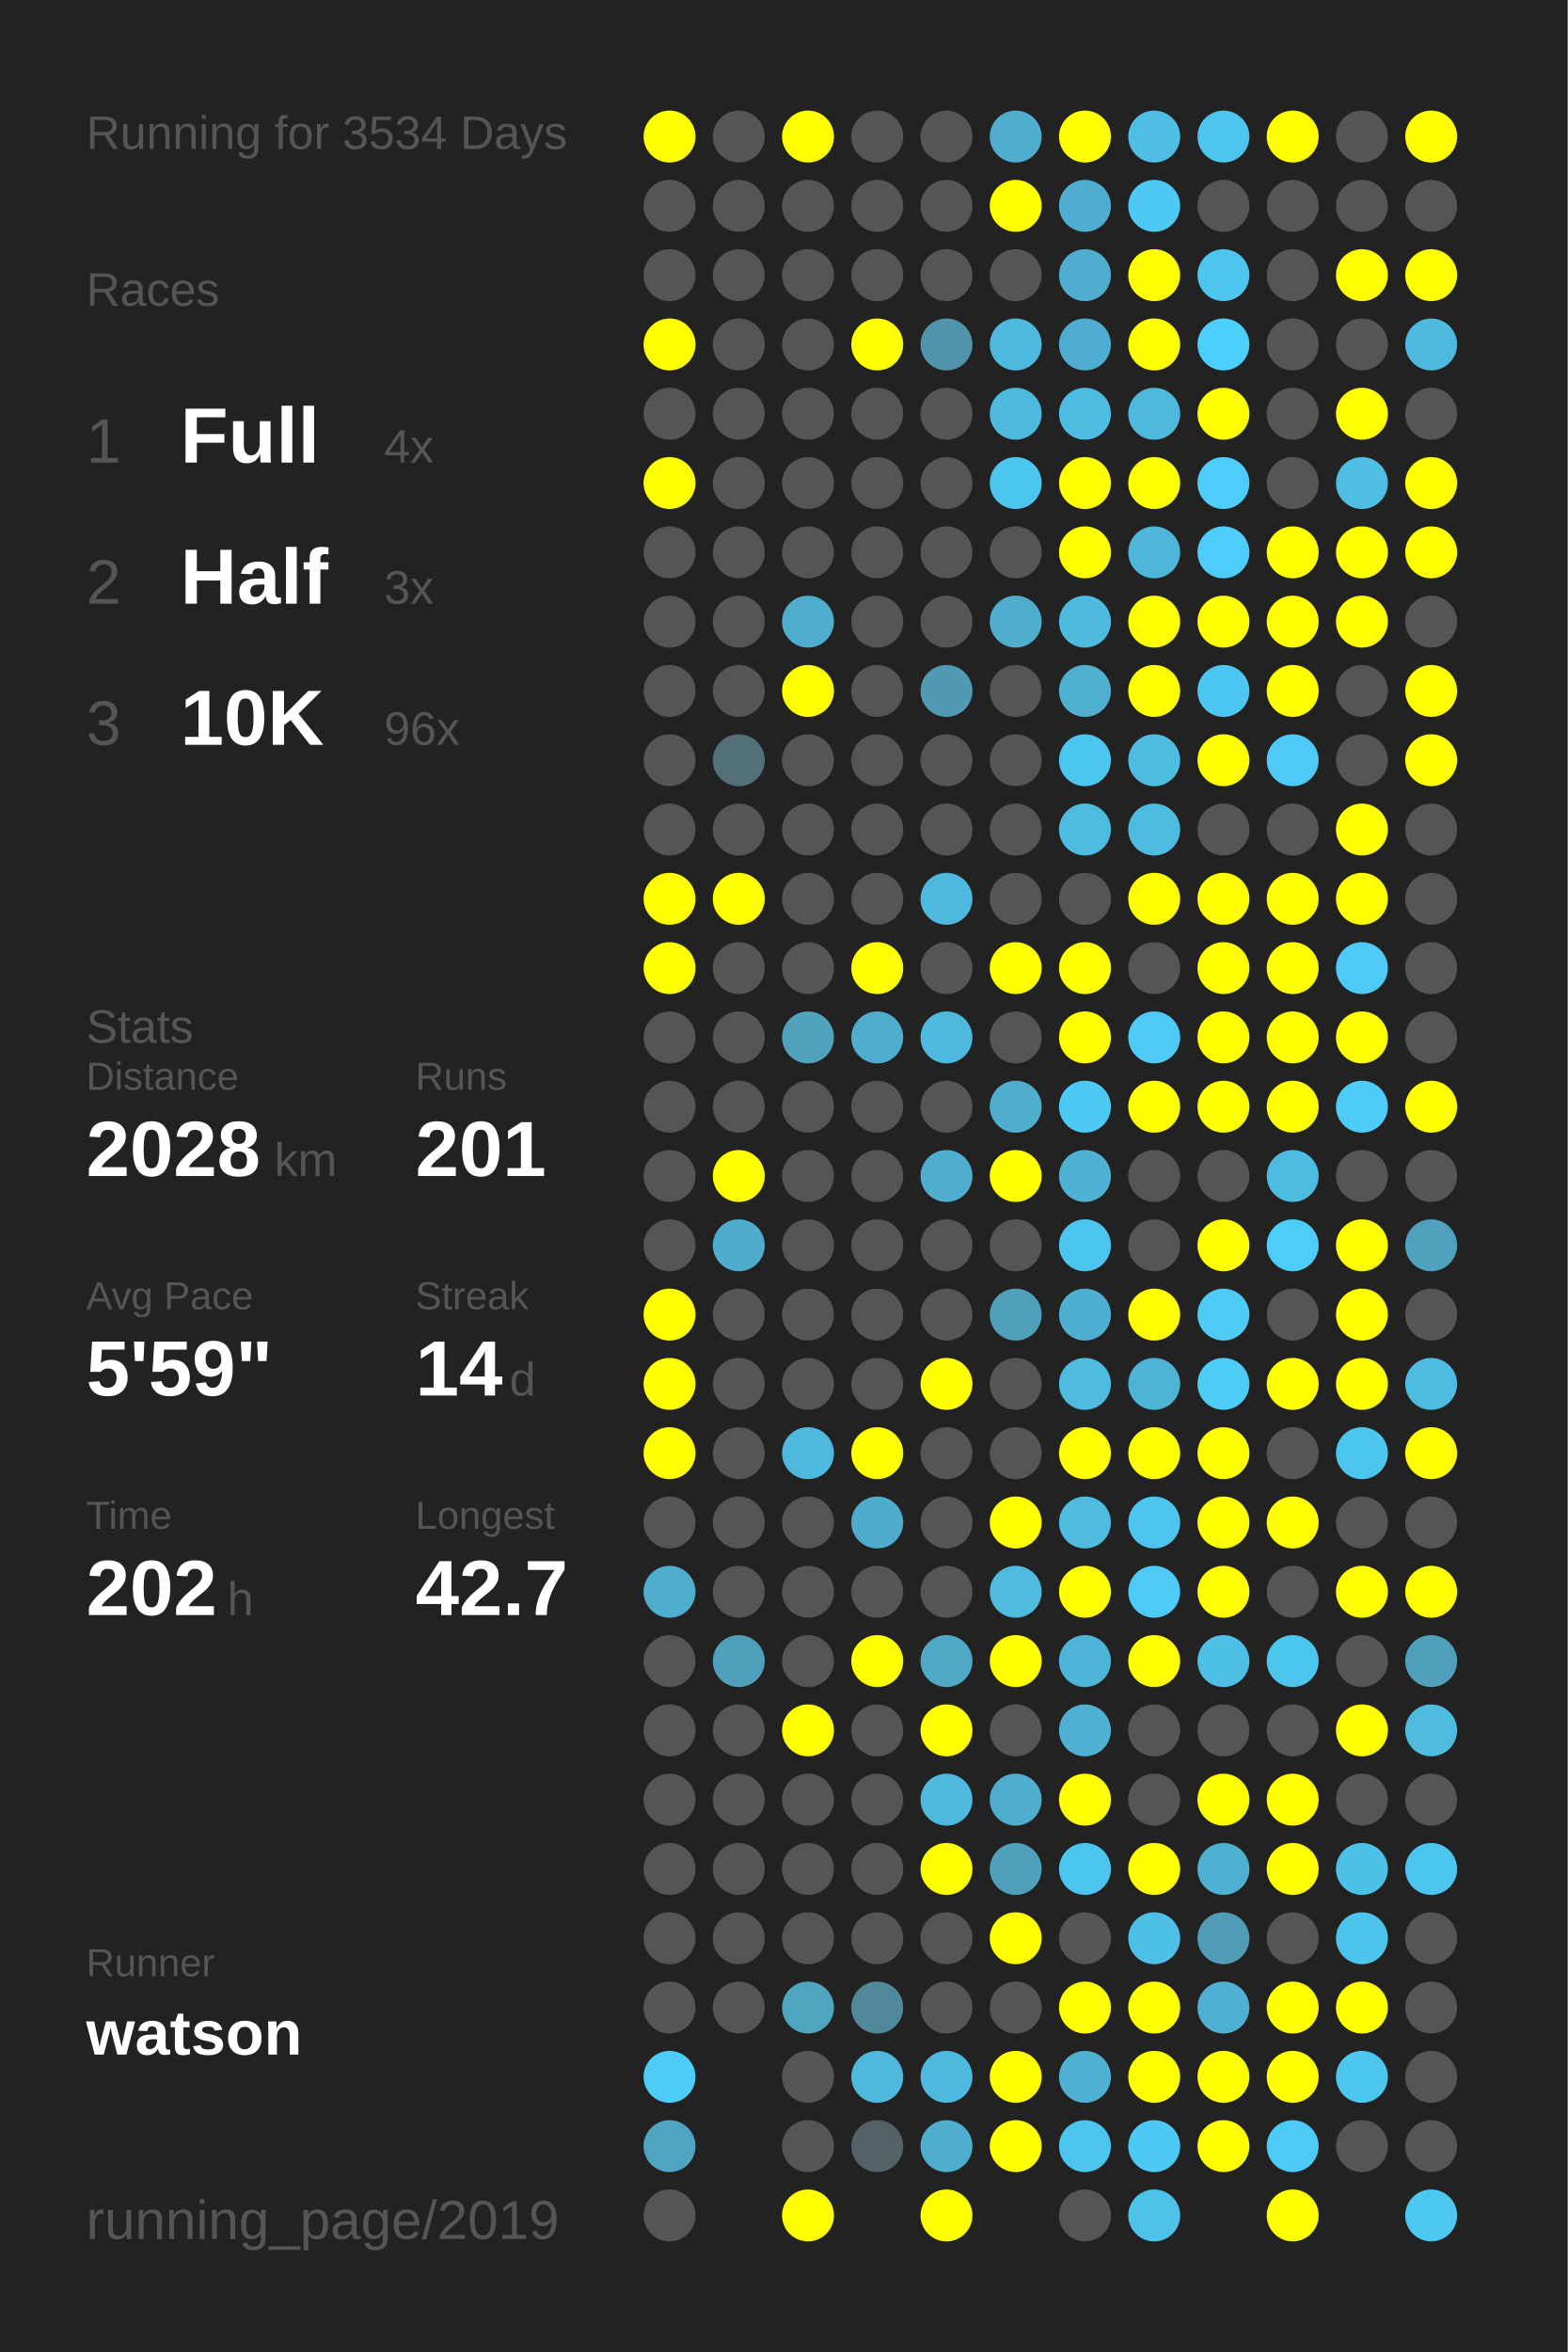
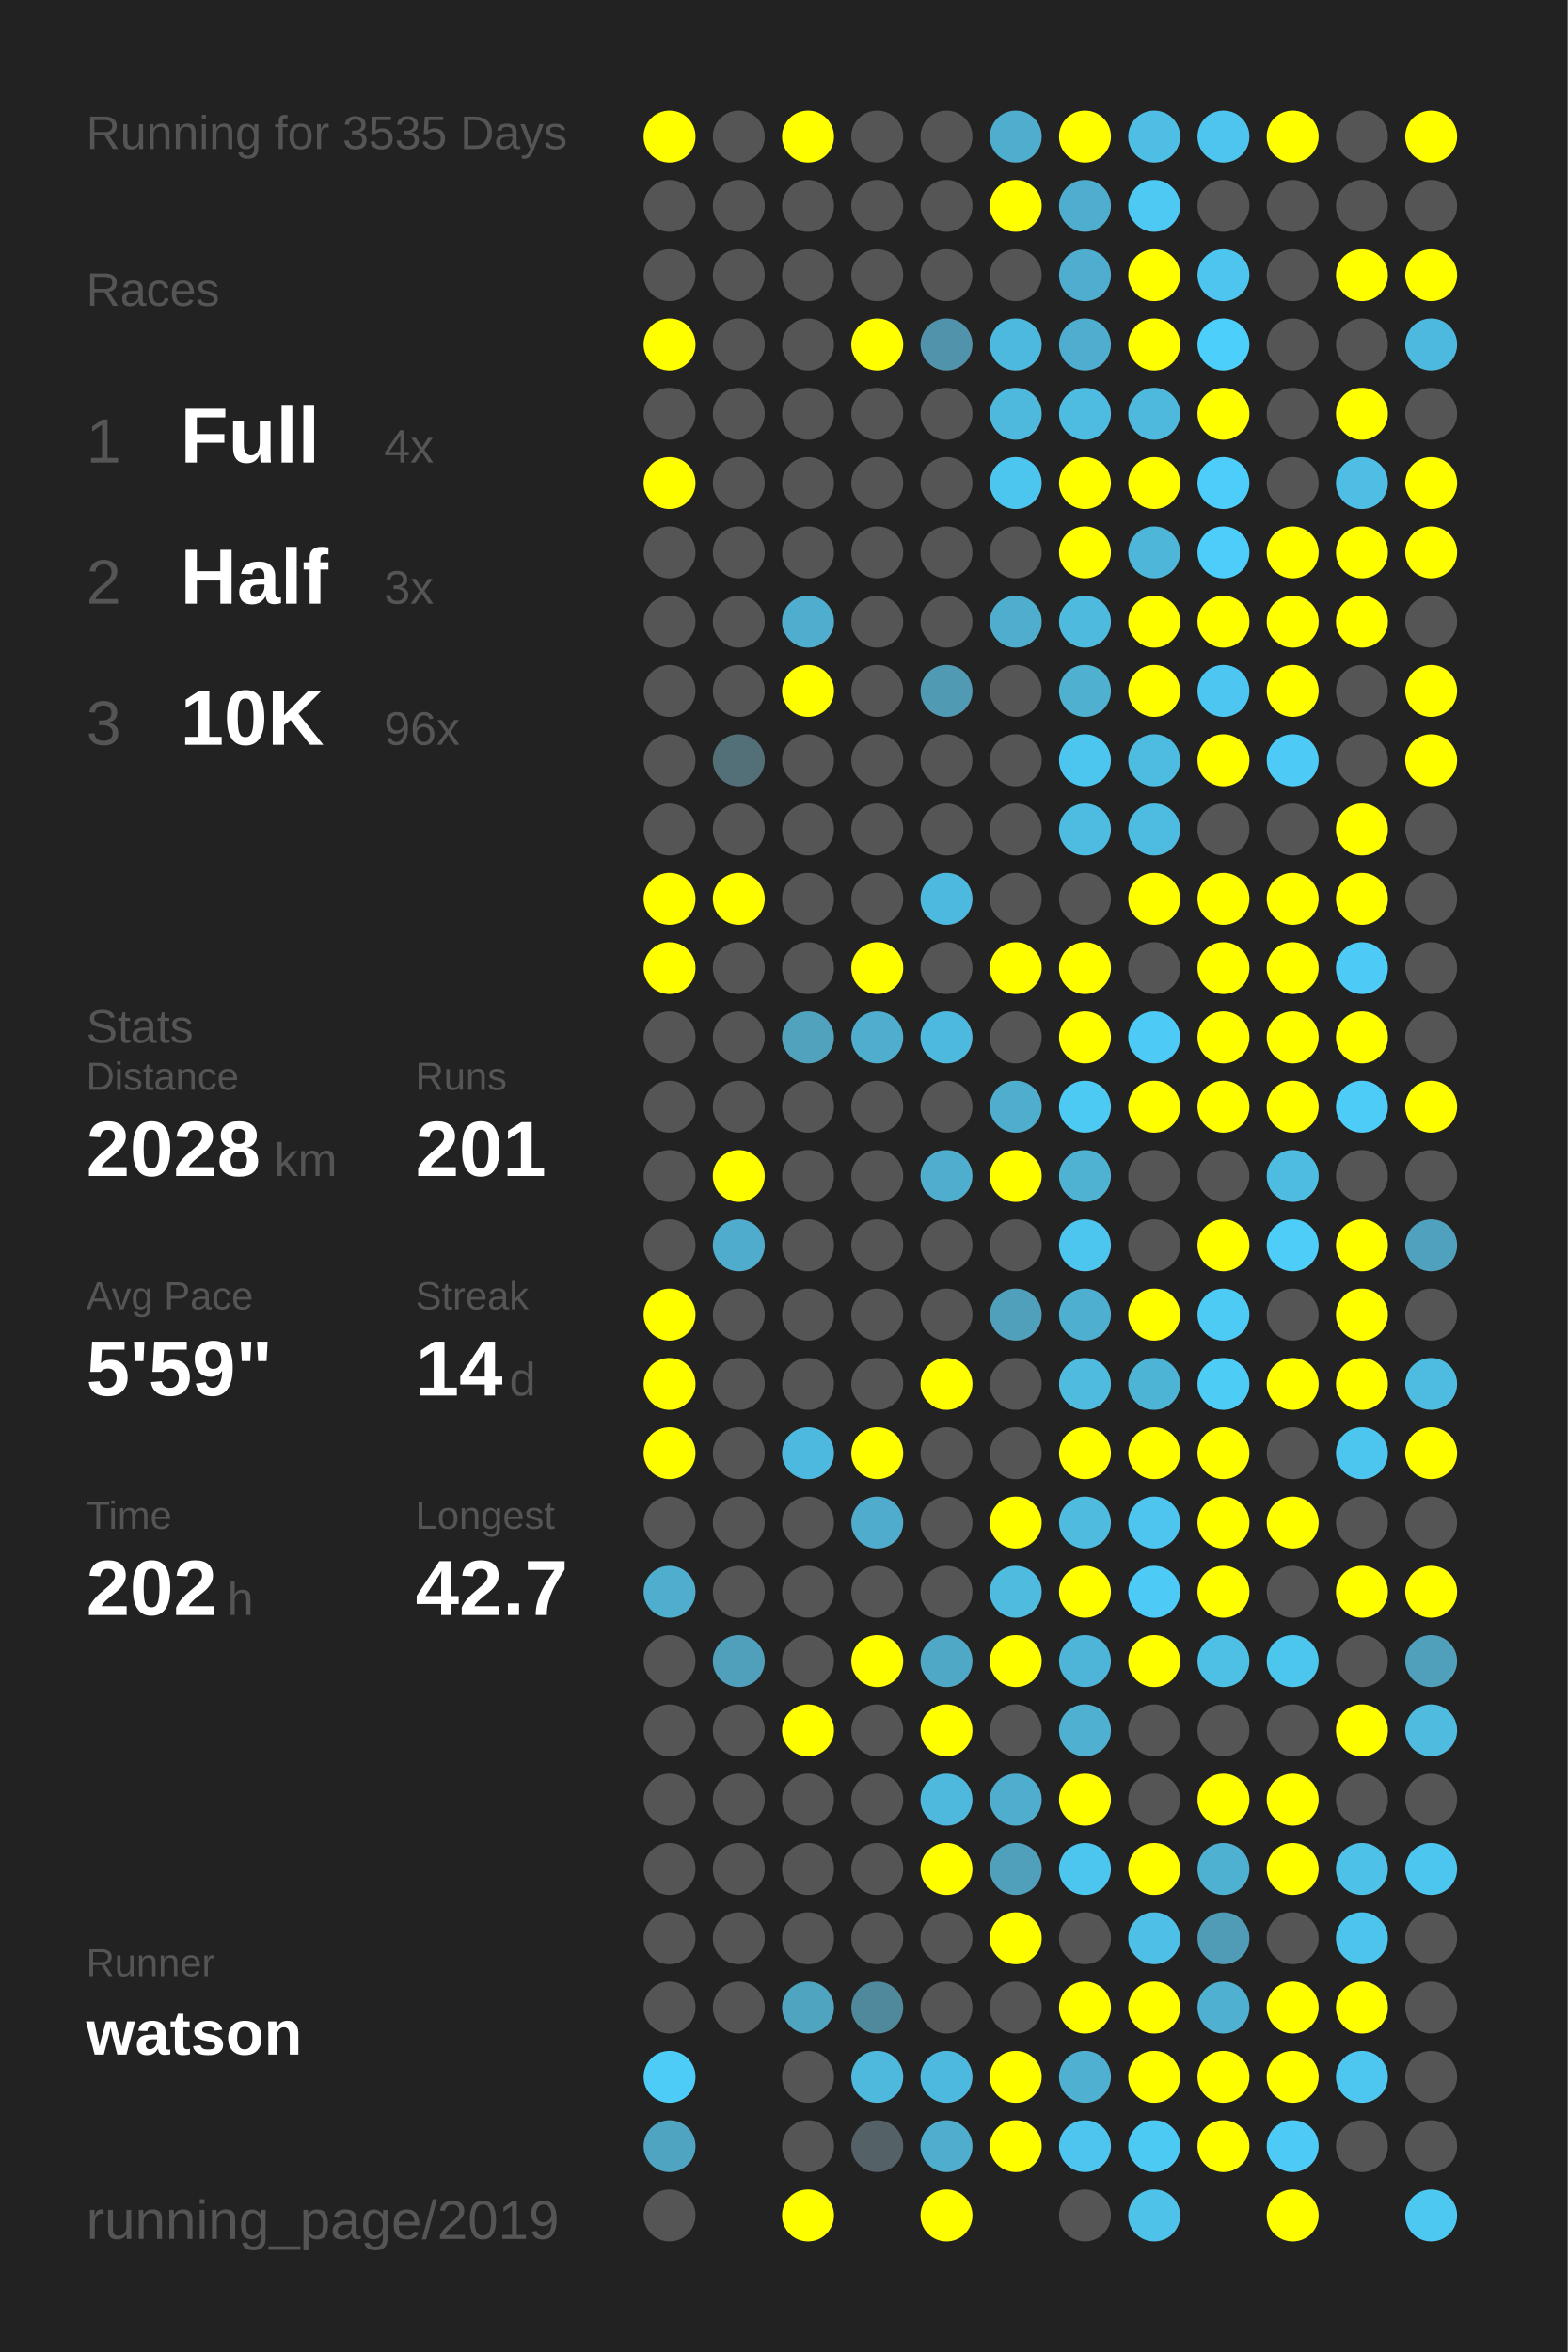
<svg xmlns="http://www.w3.org/2000/svg" baseProfile="full" height="300mm" version="1.1" viewBox="0,0,200,300" width="200mm">
  <defs />
  <rect fill="#222222" height="300" width="200" x="0" y="0" />
-   <text fill="#555555" style="font-size:6px; font-family:Arial;" x="11" y="19">Running for 3534 Days</text>
+   <text fill="#555555" style="font-size:6px; font-family:Arial;" x="11" y="19">Running for 3535 Days</text>
  <text fill="#555555" style="font-size:6px; font-family:Arial;" x="11" y="39">Races</text>
  <text fill="#555555" style="font-size:8px; font-family:Arial;" x="11" y="59">1</text>
  <text fill="#FFFFFF" style="font-size:10px; font-family:Arial; font-weight:bold;" x="23" y="59">Full</text>
  <text fill="#555555" style="font-size:6px; font-family:Arial;" x="49" y="59">4x</text>
  <text fill="#555555" style="font-size:8px; font-family:Arial;" x="11" y="77">2</text>
  <text fill="#FFFFFF" style="font-size:10px; font-family:Arial; font-weight:bold;" x="23" y="77">Half</text>
  <text fill="#555555" style="font-size:6px; font-family:Arial;" x="49" y="77">3x</text>
  <text fill="#555555" style="font-size:8px; font-family:Arial;" x="11" y="95">3</text>
  <text fill="#FFFFFF" style="font-size:10px; font-family:Arial; font-weight:bold;" x="23" y="95">10K</text>
  <text fill="#555555" style="font-size:6px; font-family:Arial;" x="49" y="95">96x</text>
  <text fill="#555555" style="font-size:6px; font-family:Arial;" x="11" y="133">Stats</text>
  <text fill="#555555" style="font-size:5px; font-family:Arial;" x="11" y="139">Distance</text>
  <text fill="#FFFFFF" style="font-size:10px; font-family:Arial; font-weight:bold;" x="11" y="150">2028</text>
  <text fill="#555555" style="font-size:6px; font-family:Arial;" x="35" y="150">km</text>
  <text fill="#555555" style="font-size:5px; font-family:Arial;" x="53" y="139">Runs</text>
  <text fill="#FFFFFF" style="font-size:10px; font-family:Arial; font-weight:bold;" x="53" y="150">201</text>
  <text fill="#555555" style="font-size:5px; font-family:Arial;" x="11" y="167">Avg Pace</text>
  <text fill="#FFFFFF" style="font-size:10px; font-family:Arial; font-weight:bold;" x="11" y="178">5'59"</text>
  <text fill="#555555" style="font-size:5px; font-family:Arial;" x="53" y="167">Streak</text>
  <text fill="#FFFFFF" style="font-size:10px; font-family:Arial; font-weight:bold;" x="53" y="178">14</text>
  <text fill="#555555" style="font-size:6px; font-family:Arial;" x="65" y="178">d</text>
  <text fill="#555555" style="font-size:5px; font-family:Arial;" x="11" y="195">Time</text>
  <text fill="#FFFFFF" style="font-size:10px; font-family:Arial; font-weight:bold;" x="11" y="206">202</text>
  <text fill="#555555" style="font-size:6px; font-family:Arial;" x="29" y="206">h</text>
  <text fill="#555555" style="font-size:5px; font-family:Arial;" x="53" y="195">Longest</text>
  <text fill="#FFFFFF" style="font-size:10px; font-family:Arial; font-weight:bold;" x="53" y="206">42.7</text>
  <text fill="#555555" style="font-size:5px; font-family:Arial;" x="11" y="252.065">Runner</text>
  <text fill="#FFFFFF" style="font-size:8px; font-family:Arial; font-weight:bold;" x="11" y="262.065">watson</text>
  <text fill="#555555" style="font-size:7px; font-family:Arial;" x="11" y="285.581">running_page/2019</text>
  <circle cx="85.417" cy="17.419" fill="#FFFF00" r="3.312" />
  <circle cx="85.417" cy="26.258" fill="#555555" r="3.312" />
  <circle cx="85.417" cy="35.097" fill="#555555" r="3.312" />
  <circle cx="85.417" cy="43.935" fill="#FFFF00" r="3.312" />
  <circle cx="85.417" cy="52.774" fill="#555555" r="3.312" />
  <circle cx="85.417" cy="61.613" fill="#FFFF00" r="3.312" />
  <circle cx="85.417" cy="70.452" fill="#555555" r="3.312" />
  <circle cx="85.417" cy="79.29" fill="#555555" r="3.312" />
  <circle cx="85.417" cy="88.129" fill="#555555" r="3.312" />
  <circle cx="85.417" cy="96.968" fill="#555555" r="3.312" />
  <circle cx="85.417" cy="105.806" fill="#555555" r="3.312" />
  <circle cx="85.417" cy="114.645" fill="#FFFF00" r="3.312" />
  <circle cx="85.417" cy="123.484" fill="#FFFF00" r="3.312" />
  <circle cx="85.417" cy="132.323" fill="#555555" r="3.312" />
  <circle cx="85.417" cy="141.161" fill="#555555" r="3.312" />
  <circle cx="85.417" cy="150" fill="#555555" r="3.312" />
  <circle cx="85.417" cy="158.839" fill="#555555" r="3.312" />
  <circle cx="85.417" cy="167.677" fill="#FFFF00" r="3.312" />
  <circle cx="85.417" cy="176.516" fill="#FFFF00" r="3.312" />
  <circle cx="85.417" cy="185.355" fill="#FFFF00" r="3.312" />
  <circle cx="85.417" cy="194.194" fill="#555555" r="3.312" />
  <circle cx="85.417" cy="203.032" fill="#4fadcd" r="3.312" />
  <circle cx="85.417" cy="211.871" fill="#555555" r="3.312" />
  <circle cx="85.417" cy="220.71" fill="#555555" r="3.312" />
  <circle cx="85.417" cy="229.548" fill="#555555" r="3.312" />
  <circle cx="85.417" cy="238.387" fill="#555555" r="3.312" />
  <circle cx="85.417" cy="247.226" fill="#555555" r="3.312" />
  <circle cx="85.417" cy="256.065" fill="#555555" r="3.312" />
  <circle cx="85.417" cy="264.903" fill="#4dccf8" r="3.312" />
  <circle cx="85.417" cy="273.742" fill="#4fa5c1" r="3.312" />
  <circle cx="85.417" cy="282.581" fill="#555555" r="3.312" />
  <circle cx="94.25" cy="17.419" fill="#555555" r="3.312" />
  <circle cx="94.25" cy="26.258" fill="#555555" r="3.312" />
  <circle cx="94.25" cy="35.097" fill="#555555" r="3.312" />
  <circle cx="94.25" cy="43.935" fill="#555555" r="3.312" />
  <circle cx="94.25" cy="52.774" fill="#555555" r="3.312" />
  <circle cx="94.25" cy="61.613" fill="#555555" r="3.312" />
  <circle cx="94.25" cy="70.452" fill="#555555" r="3.312" />
  <circle cx="94.25" cy="79.29" fill="#555555" r="3.312" />
  <circle cx="94.25" cy="88.129" fill="#555555" r="3.312" />
  <circle cx="94.25" cy="96.968" fill="#536f78" r="3.312" />
  <circle cx="94.25" cy="105.806" fill="#555555" r="3.312" />
  <circle cx="94.25" cy="114.645" fill="#FFFF00" r="3.312" />
  <circle cx="94.25" cy="123.484" fill="#555555" r="3.312" />
  <circle cx="94.25" cy="132.323" fill="#555555" r="3.312" />
  <circle cx="94.25" cy="141.161" fill="#555555" r="3.312" />
  <circle cx="94.25" cy="150" fill="#FFFF00" r="3.312" />
  <circle cx="94.25" cy="158.839" fill="#4faccc" r="3.312" />
  <circle cx="94.25" cy="167.677" fill="#555555" r="3.312" />
  <circle cx="94.25" cy="176.516" fill="#555555" r="3.312" />
  <circle cx="94.25" cy="185.355" fill="#555555" r="3.312" />
  <circle cx="94.25" cy="194.194" fill="#555555" r="3.312" />
  <circle cx="94.25" cy="203.032" fill="#555555" r="3.312" />
  <circle cx="94.25" cy="211.871" fill="#50a0bc" r="3.312" />
  <circle cx="94.25" cy="220.71" fill="#555555" r="3.312" />
  <circle cx="94.25" cy="229.548" fill="#555555" r="3.312" />
  <circle cx="94.25" cy="238.387" fill="#555555" r="3.312" />
  <circle cx="94.25" cy="247.226" fill="#555555" r="3.312" />
  <circle cx="94.25" cy="256.065" fill="#555555" r="3.312" />
  <circle cx="103.083" cy="17.419" fill="#FFFF00" r="3.312" />
  <circle cx="103.083" cy="26.258" fill="#555555" r="3.312" />
  <circle cx="103.083" cy="35.097" fill="#555555" r="3.312" />
  <circle cx="103.083" cy="43.935" fill="#555555" r="3.312" />
  <circle cx="103.083" cy="52.774" fill="#555555" r="3.312" />
  <circle cx="103.083" cy="61.613" fill="#555555" r="3.312" />
  <circle cx="103.083" cy="70.452" fill="#555555" r="3.312" />
  <circle cx="103.083" cy="79.29" fill="#4faece" r="3.312" />
  <circle cx="103.083" cy="88.129" fill="#FFFF00" r="3.312" />
  <circle cx="103.083" cy="96.968" fill="#555555" r="3.312" />
  <circle cx="103.083" cy="105.806" fill="#555555" r="3.312" />
  <circle cx="103.083" cy="114.645" fill="#555555" r="3.312" />
  <circle cx="103.083" cy="123.484" fill="#555555" r="3.312" />
  <circle cx="103.083" cy="132.323" fill="#50a2bd" r="3.312" />
  <circle cx="103.083" cy="141.161" fill="#555555" r="3.312" />
  <circle cx="103.083" cy="150" fill="#555555" r="3.312" />
  <circle cx="103.083" cy="158.839" fill="#555555" r="3.312" />
  <circle cx="103.083" cy="167.677" fill="#555555" r="3.312" />
  <circle cx="103.083" cy="176.516" fill="#555555" r="3.312" />
  <circle cx="103.083" cy="185.355" fill="#4eb9de" r="3.312" />
  <circle cx="103.083" cy="194.194" fill="#555555" r="3.312" />
  <circle cx="103.083" cy="203.032" fill="#555555" r="3.312" />
  <circle cx="103.083" cy="211.871" fill="#555555" r="3.312" />
  <circle cx="103.083" cy="220.71" fill="#FFFF00" r="3.312" />
  <circle cx="103.083" cy="229.548" fill="#555555" r="3.312" />
  <circle cx="103.083" cy="238.387" fill="#555555" r="3.312" />
  <circle cx="103.083" cy="247.226" fill="#555555" r="3.312" />
  <circle cx="103.083" cy="256.065" fill="#4fa4c0" r="3.312" />
  <circle cx="103.083" cy="264.903" fill="#555555" r="3.312" />
  <circle cx="103.083" cy="273.742" fill="#555555" r="3.312" />
  <circle cx="103.083" cy="282.581" fill="#FFFF00" r="3.312" />
  <circle cx="111.917" cy="17.419" fill="#555555" r="3.312" />
  <circle cx="111.917" cy="26.258" fill="#555555" r="3.312" />
  <circle cx="111.917" cy="35.097" fill="#555555" r="3.312" />
  <circle cx="111.917" cy="43.935" fill="#FFFF00" r="3.312" />
  <circle cx="111.917" cy="52.774" fill="#555555" r="3.312" />
  <circle cx="111.917" cy="61.613" fill="#555555" r="3.312" />
  <circle cx="111.917" cy="70.452" fill="#555555" r="3.312" />
  <circle cx="111.917" cy="79.29" fill="#555555" r="3.312" />
  <circle cx="111.917" cy="88.129" fill="#555555" r="3.312" />
  <circle cx="111.917" cy="96.968" fill="#555555" r="3.312" />
  <circle cx="111.917" cy="105.806" fill="#555555" r="3.312" />
  <circle cx="111.917" cy="114.645" fill="#555555" r="3.312" />
  <circle cx="111.917" cy="123.484" fill="#FFFF00" r="3.312" />
  <circle cx="111.917" cy="132.323" fill="#4faece" r="3.312" />
  <circle cx="111.917" cy="141.161" fill="#555555" r="3.312" />
  <circle cx="111.917" cy="150" fill="#555555" r="3.312" />
  <circle cx="111.917" cy="158.839" fill="#555555" r="3.312" />
  <circle cx="111.917" cy="167.677" fill="#555555" r="3.312" />
  <circle cx="111.917" cy="176.516" fill="#555555" r="3.312" />
  <circle cx="111.917" cy="185.355" fill="#FFFF00" r="3.312" />
  <circle cx="111.917" cy="194.194" fill="#4faccc" r="3.312" />
  <circle cx="111.917" cy="203.032" fill="#555555" r="3.312" />
  <circle cx="111.917" cy="211.871" fill="#FFFF00" r="3.312" />
  <circle cx="111.917" cy="220.71" fill="#555555" r="3.312" />
  <circle cx="111.917" cy="229.548" fill="#555555" r="3.312" />
  <circle cx="111.917" cy="238.387" fill="#555555" r="3.312" />
  <circle cx="111.917" cy="247.226" fill="#555555" r="3.312" />
  <circle cx="111.917" cy="256.065" fill="#51899c" r="3.312" />
  <circle cx="111.917" cy="264.903" fill="#4eb9dd" r="3.312" />
  <circle cx="111.917" cy="273.742" fill="#546166" r="3.312" />
  <circle cx="120.75" cy="17.419" fill="#555555" r="3.312" />
  <circle cx="120.75" cy="26.258" fill="#555555" r="3.312" />
  <circle cx="120.75" cy="35.097" fill="#555555" r="3.312" />
  <circle cx="120.75" cy="43.935" fill="#5093aa" r="3.312" />
  <circle cx="120.75" cy="52.774" fill="#555555" r="3.312" />
  <circle cx="120.75" cy="61.613" fill="#555555" r="3.312" />
  <circle cx="120.75" cy="70.452" fill="#555555" r="3.312" />
  <circle cx="120.75" cy="79.29" fill="#555555" r="3.312" />
  <circle cx="120.75" cy="88.129" fill="#509ab3" r="3.312" />
  <circle cx="120.75" cy="96.968" fill="#555555" r="3.312" />
  <circle cx="120.75" cy="105.806" fill="#555555" r="3.312" />
  <circle cx="120.75" cy="114.645" fill="#4eb9de" r="3.312" />
  <circle cx="120.75" cy="123.484" fill="#555555" r="3.312" />
  <circle cx="120.75" cy="132.323" fill="#4eb9de" r="3.312" />
  <circle cx="120.75" cy="141.161" fill="#555555" r="3.312" />
  <circle cx="120.75" cy="150" fill="#4fadcd" r="3.312" />
  <circle cx="120.75" cy="158.839" fill="#555555" r="3.312" />
  <circle cx="120.75" cy="167.677" fill="#555555" r="3.312" />
  <circle cx="120.75" cy="176.516" fill="#FFFF00" r="3.312" />
  <circle cx="120.75" cy="185.355" fill="#555555" r="3.312" />
  <circle cx="120.75" cy="194.194" fill="#555555" r="3.312" />
  <circle cx="120.75" cy="203.032" fill="#555555" r="3.312" />
  <circle cx="120.75" cy="211.871" fill="#4fa8c6" r="3.312" />
  <circle cx="120.75" cy="220.71" fill="#FFFF00" r="3.312" />
  <circle cx="120.75" cy="229.548" fill="#4eb9dd" r="3.312" />
  <circle cx="120.75" cy="238.387" fill="#FFFF00" r="3.312" />
  <circle cx="120.75" cy="247.226" fill="#555555" r="3.312" />
  <circle cx="120.75" cy="256.065" fill="#555555" r="3.312" />
  <circle cx="120.75" cy="264.903" fill="#4eb9de" r="3.312" />
  <circle cx="120.75" cy="273.742" fill="#4faece" r="3.312" />
  <circle cx="120.75" cy="282.581" fill="#FFFF00" r="3.312" />
  <circle cx="129.583" cy="17.419" fill="#4fadcd" r="3.312" />
  <circle cx="129.583" cy="26.258" fill="#FFFF00" r="3.312" />
  <circle cx="129.583" cy="35.097" fill="#555555" r="3.312" />
  <circle cx="129.583" cy="43.935" fill="#4eb9de" r="3.312" />
  <circle cx="129.583" cy="52.774" fill="#4eb9dd" r="3.312" />
  <circle cx="129.583" cy="61.613" fill="#4dc6ef" r="3.312" />
  <circle cx="129.583" cy="70.452" fill="#555555" r="3.312" />
  <circle cx="129.583" cy="79.29" fill="#4faece" r="3.312" />
  <circle cx="129.583" cy="88.129" fill="#555555" r="3.312" />
  <circle cx="129.583" cy="96.968" fill="#555555" r="3.312" />
  <circle cx="129.583" cy="105.806" fill="#555555" r="3.312" />
  <circle cx="129.583" cy="114.645" fill="#555555" r="3.312" />
  <circle cx="129.583" cy="123.484" fill="#FFFF00" r="3.312" />
  <circle cx="129.583" cy="132.323" fill="#555555" r="3.312" />
  <circle cx="129.583" cy="141.161" fill="#4fadcd" r="3.312" />
  <circle cx="129.583" cy="150" fill="#FFFF00" r="3.312" />
  <circle cx="129.583" cy="158.839" fill="#555555" r="3.312" />
  <circle cx="129.583" cy="167.677" fill="#50a0bc" r="3.312" />
  <circle cx="129.583" cy="176.516" fill="#555555" r="3.312" />
  <circle cx="129.583" cy="185.355" fill="#555555" r="3.312" />
  <circle cx="129.583" cy="194.194" fill="#FFFF00" r="3.312" />
  <circle cx="129.583" cy="203.032" fill="#4ebbdf" r="3.312" />
  <circle cx="129.583" cy="211.871" fill="#FFFF00" r="3.312" />
  <circle cx="129.583" cy="220.71" fill="#555555" r="3.312" />
  <circle cx="129.583" cy="229.548" fill="#4faece" r="3.312" />
  <circle cx="129.583" cy="238.387" fill="#50a0bc" r="3.312" />
  <circle cx="129.583" cy="247.226" fill="#FFFF00" r="3.312" />
  <circle cx="129.583" cy="256.065" fill="#555555" r="3.312" />
  <circle cx="129.583" cy="264.903" fill="#FFFF00" r="3.312" />
  <circle cx="129.583" cy="273.742" fill="#FFFF00" r="3.312" />
  <circle cx="138.417" cy="17.419" fill="#FFFF00" r="3.312" />
  <circle cx="138.417" cy="26.258" fill="#4faecf" r="3.312" />
  <circle cx="138.417" cy="35.097" fill="#4faecf" r="3.312" />
  <circle cx="138.417" cy="43.935" fill="#4faecf" r="3.312" />
  <circle cx="138.417" cy="52.774" fill="#4ebbe0" r="3.312" />
  <circle cx="138.417" cy="61.613" fill="#FFFF00" r="3.312" />
  <circle cx="138.417" cy="70.452" fill="#FFFF00" r="3.312" />
  <circle cx="138.417" cy="79.29" fill="#4ebade" r="3.312" />
  <circle cx="138.417" cy="88.129" fill="#4fb0d0" r="3.312" />
  <circle cx="138.417" cy="96.968" fill="#4dc6ef" r="3.312" />
  <circle cx="138.417" cy="105.806" fill="#4ebbe0" r="3.312" />
  <circle cx="138.417" cy="114.645" fill="#555555" r="3.312" />
  <circle cx="138.417" cy="123.484" fill="#FFFF00" r="3.312" />
  <circle cx="138.417" cy="132.323" fill="#FFFF00" r="3.312" />
  <circle cx="138.417" cy="141.161" fill="#4dcaf4" r="3.312" />
  <circle cx="138.417" cy="150" fill="#4fb2d3" r="3.312" />
  <circle cx="138.417" cy="158.839" fill="#4dc6ef" r="3.312" />
  <circle cx="138.417" cy="167.677" fill="#4fafd0" r="3.312" />
  <circle cx="138.417" cy="176.516" fill="#4ebbdf" r="3.312" />
  <circle cx="138.417" cy="185.355" fill="#FFFF00" r="3.312" />
  <circle cx="138.417" cy="194.194" fill="#4ebbdf" r="3.312" />
  <circle cx="138.417" cy="203.032" fill="#FFFF00" r="3.312" />
  <circle cx="138.417" cy="211.871" fill="#4eb5d8" r="3.312" />
  <circle cx="138.417" cy="220.71" fill="#4fb0d1" r="3.312" />
  <circle cx="138.417" cy="229.548" fill="#FFFF00" r="3.312" />
  <circle cx="138.417" cy="238.387" fill="#4dc6ef" r="3.312" />
  <circle cx="138.417" cy="247.226" fill="#555555" r="3.312" />
  <circle cx="138.417" cy="256.065" fill="#FFFF00" r="3.312" />
  <circle cx="138.417" cy="264.903" fill="#4fb0d1" r="3.312" />
  <circle cx="138.417" cy="273.742" fill="#4dc5ee" r="3.312" />
  <circle cx="138.417" cy="282.581" fill="#555555" r="3.312" />
  <circle cx="147.25" cy="17.419" fill="#4ebee4" r="3.312" />
  <circle cx="147.25" cy="26.258" fill="#4dc9f3" r="3.312" />
  <circle cx="147.25" cy="35.097" fill="#FFFF00" r="3.312" />
  <circle cx="147.25" cy="43.935" fill="#FFFF00" r="3.312" />
  <circle cx="147.25" cy="52.774" fill="#4eb9dd" r="3.312" />
  <circle cx="147.25" cy="61.613" fill="#FFFF00" r="3.312" />
  <circle cx="147.25" cy="70.452" fill="#4eb6d9" r="3.312" />
  <circle cx="147.25" cy="79.29" fill="#FFFF00" r="3.312" />
  <circle cx="147.25" cy="88.129" fill="#FFFF00" r="3.312" />
  <circle cx="147.25" cy="96.968" fill="#4ebce1" r="3.312" />
  <circle cx="147.25" cy="105.806" fill="#4ebce1" r="3.312" />
  <circle cx="147.25" cy="114.645" fill="#FFFF00" r="3.312" />
  <circle cx="147.25" cy="123.484" fill="#555555" r="3.312" />
  <circle cx="147.25" cy="132.323" fill="#4dcaf5" r="3.312" />
  <circle cx="147.25" cy="141.161" fill="#FFFF00" r="3.312" />
  <circle cx="147.25" cy="150" fill="#555555" r="3.312" />
  <circle cx="147.25" cy="158.839" fill="#555555" r="3.312" />
  <circle cx="147.25" cy="167.677" fill="#FFFF00" r="3.312" />
  <circle cx="147.25" cy="176.516" fill="#4eb4d6" r="3.312" />
  <circle cx="147.25" cy="185.355" fill="#FFFF00" r="3.312" />
  <circle cx="147.25" cy="194.194" fill="#4dc5ee" r="3.312" />
  <circle cx="147.25" cy="203.032" fill="#4dcbf6" r="3.312" />
  <circle cx="147.25" cy="211.871" fill="#FFFF00" r="3.312" />
  <circle cx="147.25" cy="220.71" fill="#555555" r="3.312" />
  <circle cx="147.25" cy="229.548" fill="#555555" r="3.312" />
  <circle cx="147.25" cy="238.387" fill="#FFFF00" r="3.312" />
  <circle cx="147.25" cy="247.226" fill="#4ec0e7" r="3.312" />
  <circle cx="147.25" cy="256.065" fill="#FFFF00" r="3.312" />
  <circle cx="147.25" cy="264.903" fill="#FFFF00" r="3.312" />
  <circle cx="147.25" cy="273.742" fill="#4dcaf4" r="3.312" />
  <circle cx="147.25" cy="282.581" fill="#4ec2e9" r="3.312" />
  <circle cx="156.083" cy="17.419" fill="#4dc5ee" r="3.312" />
  <circle cx="156.083" cy="26.258" fill="#555555" r="3.312" />
  <circle cx="156.083" cy="35.097" fill="#4dc5ee" r="3.312" />
  <circle cx="156.083" cy="43.935" fill="#4dcffb" r="3.312" />
  <circle cx="156.083" cy="52.774" fill="#FFFF00" r="3.312" />
  <circle cx="156.083" cy="61.613" fill="#4dcefa" r="3.312" />
  <circle cx="156.083" cy="70.452" fill="#4dcefa" r="3.312" />
  <circle cx="156.083" cy="79.29" fill="#FFFF00" r="3.312" />
  <circle cx="156.083" cy="88.129" fill="#4dc7f1" r="3.312" />
  <circle cx="156.083" cy="96.968" fill="#FFFF00" r="3.312" />
  <circle cx="156.083" cy="105.806" fill="#555555" r="3.312" />
  <circle cx="156.083" cy="114.645" fill="#FFFF00" r="3.312" />
  <circle cx="156.083" cy="123.484" fill="#FFFF00" r="3.312" />
  <circle cx="156.083" cy="132.323" fill="#FFFF00" r="3.312" />
  <circle cx="156.083" cy="141.161" fill="#FFFF00" r="3.312" />
  <circle cx="156.083" cy="150" fill="#555555" r="3.312" />
  <circle cx="156.083" cy="158.839" fill="#FFFF00" r="3.312" />
  <circle cx="156.083" cy="167.677" fill="#4dcbf5" r="3.312" />
  <circle cx="156.083" cy="176.516" fill="#4dccf6" r="3.312" />
  <circle cx="156.083" cy="185.355" fill="#FFFF00" r="3.312" />
  <circle cx="156.083" cy="194.194" fill="#FFFF00" r="3.312" />
  <circle cx="156.083" cy="203.032" fill="#FFFF00" r="3.312" />
  <circle cx="156.083" cy="211.871" fill="#4ec0e6" r="3.312" />
  <circle cx="156.083" cy="220.71" fill="#555555" r="3.312" />
  <circle cx="156.083" cy="229.548" fill="#FFFF00" r="3.312" />
  <circle cx="156.083" cy="238.387" fill="#4fb1d2" r="3.312" />
  <circle cx="156.083" cy="247.226" fill="#509bb5" r="3.312" />
  <circle cx="156.083" cy="256.065" fill="#4fb0d1" r="3.312" />
  <circle cx="156.083" cy="264.903" fill="#FFFF00" r="3.312" />
  <circle cx="156.083" cy="273.742" fill="#FFFF00" r="3.312" />
  <circle cx="164.917" cy="17.419" fill="#FFFF00" r="3.312" />
  <circle cx="164.917" cy="26.258" fill="#555555" r="3.312" />
  <circle cx="164.917" cy="35.097" fill="#555555" r="3.312" />
  <circle cx="164.917" cy="43.935" fill="#555555" r="3.312" />
  <circle cx="164.917" cy="52.774" fill="#555555" r="3.312" />
  <circle cx="164.917" cy="61.613" fill="#555555" r="3.312" />
  <circle cx="164.917" cy="70.452" fill="#FFFF00" r="3.312" />
  <circle cx="164.917" cy="79.29" fill="#FFFF00" r="3.312" />
  <circle cx="164.917" cy="88.129" fill="#FFFF00" r="3.312" />
  <circle cx="164.917" cy="96.968" fill="#4dcbf6" r="3.312" />
  <circle cx="164.917" cy="105.806" fill="#555555" r="3.312" />
  <circle cx="164.917" cy="114.645" fill="#FFFF00" r="3.312" />
  <circle cx="164.917" cy="123.484" fill="#FFFF00" r="3.312" />
  <circle cx="164.917" cy="132.323" fill="#FFFF00" r="3.312" />
  <circle cx="164.917" cy="141.161" fill="#FFFF00" r="3.312" />
  <circle cx="164.917" cy="150" fill="#4ebce1" r="3.312" />
  <circle cx="164.917" cy="158.839" fill="#4dcdf8" r="3.312" />
  <circle cx="164.917" cy="167.677" fill="#555555" r="3.312" />
  <circle cx="164.917" cy="176.516" fill="#FFFF00" r="3.312" />
  <circle cx="164.917" cy="185.355" fill="#555555" r="3.312" />
  <circle cx="164.917" cy="194.194" fill="#FFFF00" r="3.312" />
  <circle cx="164.917" cy="203.032" fill="#555555" r="3.312" />
  <circle cx="164.917" cy="211.871" fill="#4dc6ee" r="3.312" />
  <circle cx="164.917" cy="220.71" fill="#555555" r="3.312" />
  <circle cx="164.917" cy="229.548" fill="#FFFF00" r="3.312" />
  <circle cx="164.917" cy="238.387" fill="#FFFF00" r="3.312" />
  <circle cx="164.917" cy="247.226" fill="#555555" r="3.312" />
  <circle cx="164.917" cy="256.065" fill="#FFFF00" r="3.312" />
  <circle cx="164.917" cy="264.903" fill="#FFFF00" r="3.312" />
  <circle cx="164.917" cy="273.742" fill="#4dcbf6" r="3.312" />
  <circle cx="164.917" cy="282.581" fill="#FFFF00" r="3.312" />
  <circle cx="173.75" cy="17.419" fill="#555555" r="3.312" />
  <circle cx="173.75" cy="26.258" fill="#555555" r="3.312" />
  <circle cx="173.75" cy="35.097" fill="#FFFF00" r="3.312" />
  <circle cx="173.75" cy="43.935" fill="#555555" r="3.312" />
  <circle cx="173.75" cy="52.774" fill="#FFFF00" r="3.312" />
  <circle cx="173.75" cy="61.613" fill="#4ebee4" r="3.312" />
  <circle cx="173.75" cy="70.452" fill="#FFFF00" r="3.312" />
  <circle cx="173.75" cy="79.29" fill="#FFFF00" r="3.312" />
  <circle cx="173.75" cy="88.129" fill="#555555" r="3.312" />
  <circle cx="173.75" cy="96.968" fill="#555555" r="3.312" />
  <circle cx="173.75" cy="105.806" fill="#FFFF00" r="3.312" />
  <circle cx="173.75" cy="114.645" fill="#FFFF00" r="3.312" />
  <circle cx="173.75" cy="123.484" fill="#4dcaf5" r="3.312" />
  <circle cx="173.75" cy="132.323" fill="#FFFF00" r="3.312" />
  <circle cx="173.75" cy="141.161" fill="#4dccf7" r="3.312" />
  <circle cx="173.75" cy="150" fill="#555555" r="3.312" />
  <circle cx="173.75" cy="158.839" fill="#FFFF00" r="3.312" />
  <circle cx="173.75" cy="167.677" fill="#FFFF00" r="3.312" />
  <circle cx="173.75" cy="176.516" fill="#FFFF00" r="3.312" />
  <circle cx="173.75" cy="185.355" fill="#4dc6ef" r="3.312" />
  <circle cx="173.75" cy="194.194" fill="#555555" r="3.312" />
  <circle cx="173.75" cy="203.032" fill="#FFFF00" r="3.312" />
  <circle cx="173.75" cy="211.871" fill="#555555" r="3.312" />
  <circle cx="173.75" cy="220.71" fill="#FFFF00" r="3.312" />
  <circle cx="173.75" cy="229.548" fill="#555555" r="3.312" />
  <circle cx="173.75" cy="238.387" fill="#4ec1e8" r="3.312" />
  <circle cx="173.75" cy="247.226" fill="#4dc4ec" r="3.312" />
  <circle cx="173.75" cy="256.065" fill="#FFFF00" r="3.312" />
  <circle cx="173.75" cy="264.903" fill="#4dc7f0" r="3.312" />
  <circle cx="173.75" cy="273.742" fill="#555555" r="3.312" />
  <circle cx="182.583" cy="17.419" fill="#FFFF00" r="3.312" />
  <circle cx="182.583" cy="26.258" fill="#555555" r="3.312" />
  <circle cx="182.583" cy="35.097" fill="#FFFF00" r="3.312" />
  <circle cx="182.583" cy="43.935" fill="#4eb9de" r="3.312" />
  <circle cx="182.583" cy="52.774" fill="#555555" r="3.312" />
  <circle cx="182.583" cy="61.613" fill="#FFFF00" r="3.312" />
  <circle cx="182.583" cy="70.452" fill="#FFFF00" r="3.312" />
  <circle cx="182.583" cy="79.29" fill="#555555" r="3.312" />
  <circle cx="182.583" cy="88.129" fill="#FFFF00" r="3.312" />
  <circle cx="182.583" cy="96.968" fill="#FFFF00" r="3.312" />
  <circle cx="182.583" cy="105.806" fill="#555555" r="3.312" />
  <circle cx="182.583" cy="114.645" fill="#555555" r="3.312" />
  <circle cx="182.583" cy="123.484" fill="#555555" r="3.312" />
  <circle cx="182.583" cy="132.323" fill="#555555" r="3.312" />
  <circle cx="182.583" cy="141.161" fill="#FFFF00" r="3.312" />
  <circle cx="182.583" cy="150" fill="#555555" r="3.312" />
  <circle cx="182.583" cy="158.839" fill="#50a1bd" r="3.312" />
  <circle cx="182.583" cy="167.677" fill="#555555" r="3.312" />
  <circle cx="182.583" cy="176.516" fill="#4ebce1" r="3.312" />
  <circle cx="182.583" cy="185.355" fill="#FFFF00" r="3.312" />
  <circle cx="182.583" cy="194.194" fill="#555555" r="3.312" />
  <circle cx="182.583" cy="203.032" fill="#FFFF00" r="3.312" />
  <circle cx="182.583" cy="211.871" fill="#50a0bc" r="3.312" />
  <circle cx="182.583" cy="220.71" fill="#4ebbdf" r="3.312" />
  <circle cx="182.583" cy="229.548" fill="#555555" r="3.312" />
  <circle cx="182.583" cy="238.387" fill="#4dc6ef" r="3.312" />
  <circle cx="182.583" cy="247.226" fill="#555555" r="3.312" />
  <circle cx="182.583" cy="256.065" fill="#555555" r="3.312" />
  <circle cx="182.583" cy="264.903" fill="#555555" r="3.312" />
  <circle cx="182.583" cy="273.742" fill="#555555" r="3.312" />
  <circle cx="182.583" cy="282.581" fill="#4dc8f1" r="3.312" />
</svg>
